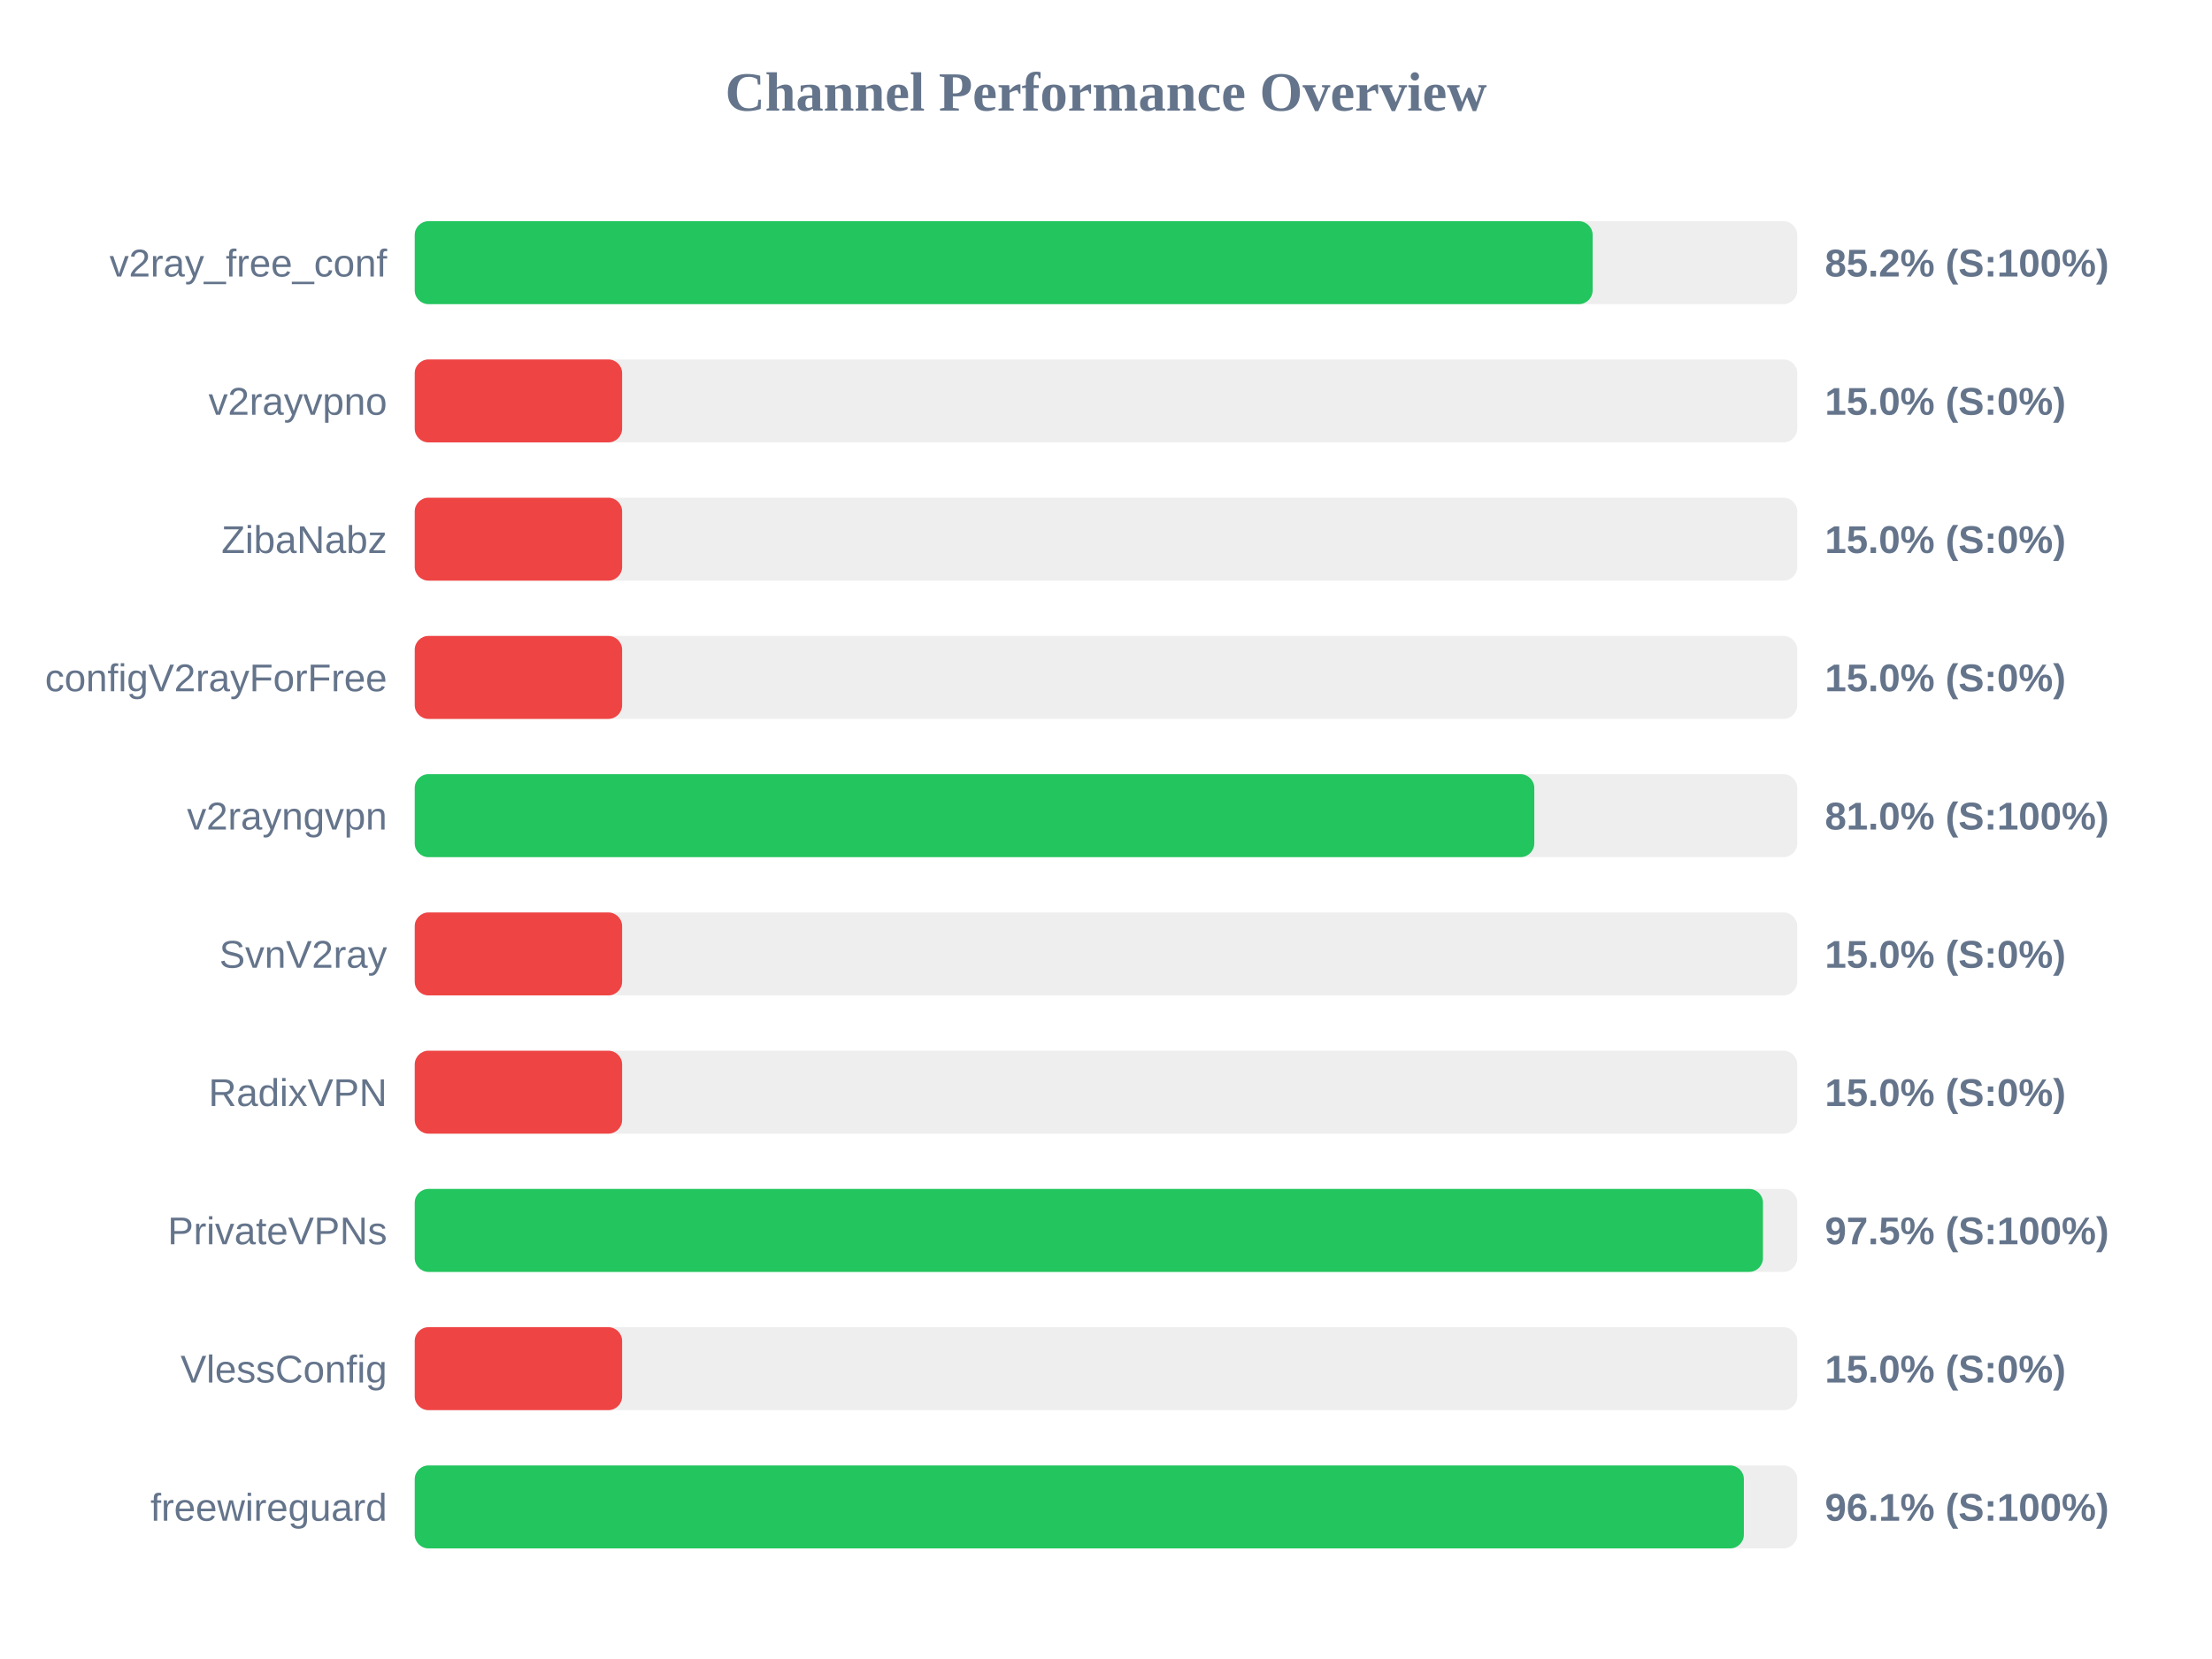
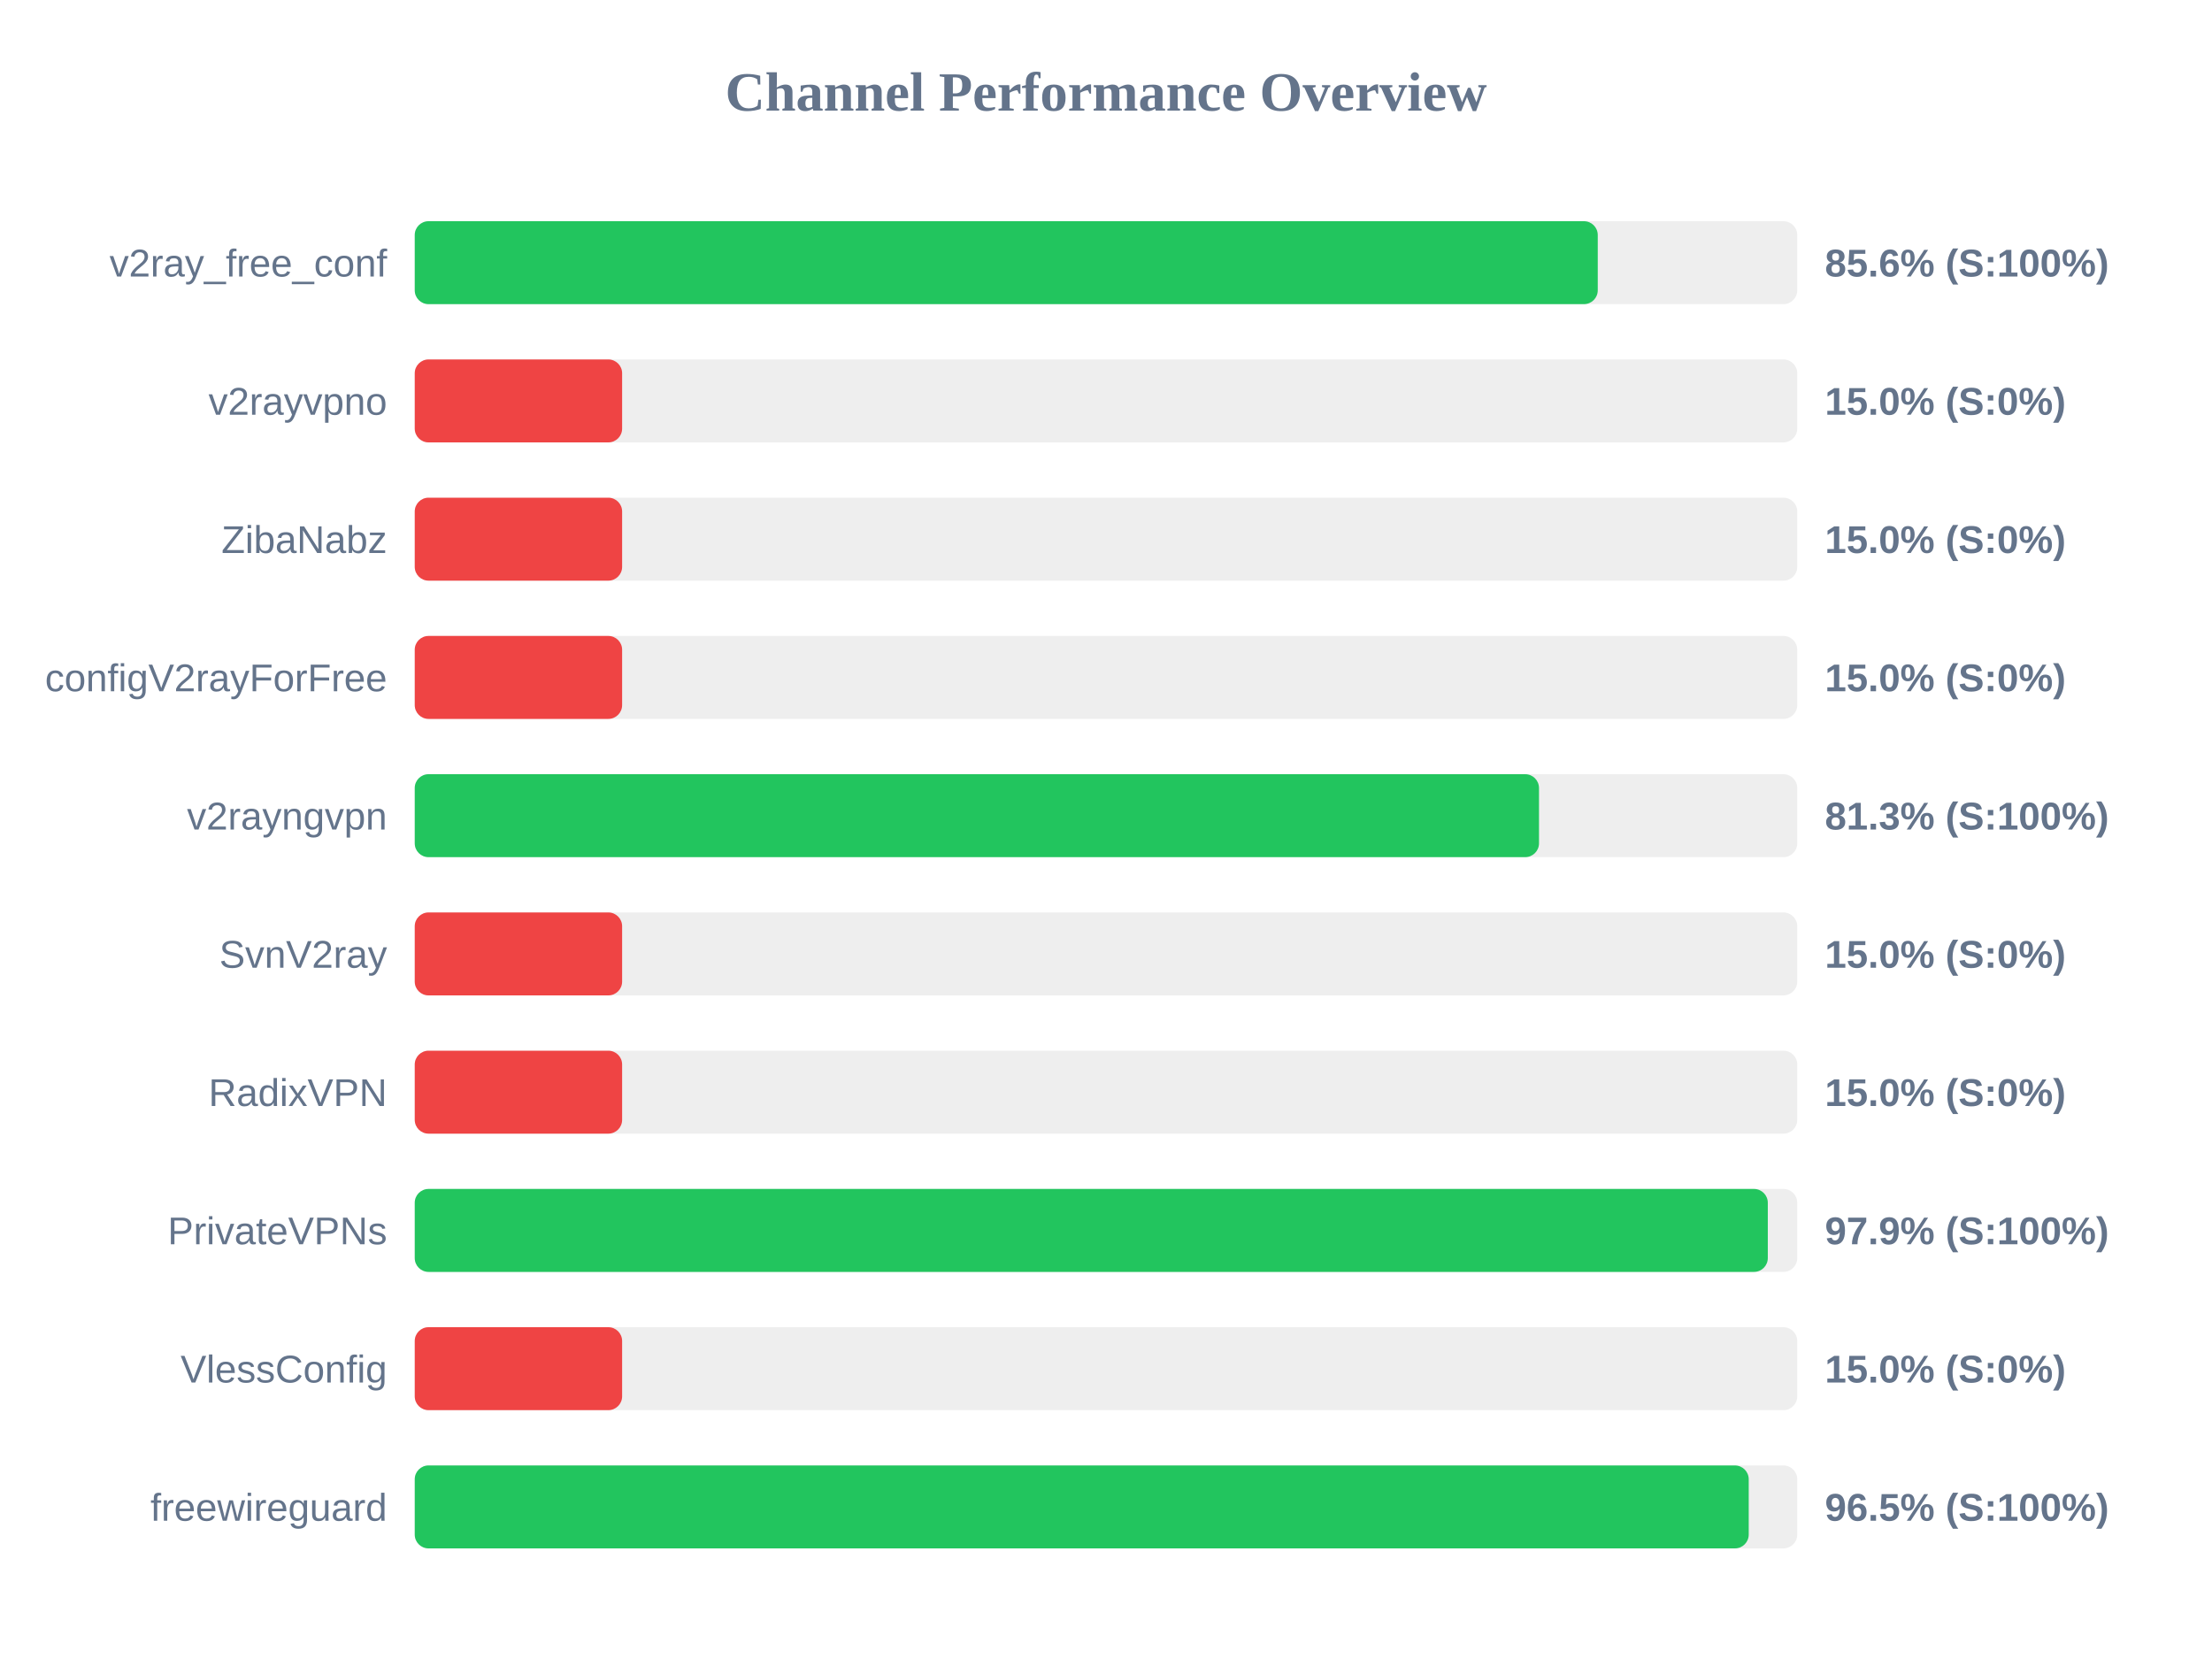
<svg xmlns="http://www.w3.org/2000/svg" width="800" height="600" version="1.1">
  <style>
        .row { font: 14px Arial; fill: #64748b; }
        .score { font: bold 14px Arial; fill: #64748b; }
    </style>
  <text x="400" y="40" text-anchor="middle" font-size="20px" font-weight="bold" fill="#64748b">Channel Performance Overview</text>
  <rect x="150" y="80" width="500" height="30" fill="#eee" rx="5" />
-   <rect x="150" y="80" width="426.0" height="30" fill="#22c55e" rx="5" />
+   <rect x="150" y="80" width="427.85" height="30" fill="#22c55e" rx="5" />
  <text x="140" y="100" text-anchor="end" class="row">v2ray_free_conf</text>
-   <text x="660" y="100" text-anchor="start" class="score">85.2% (S:100%)</text>
+   <text x="660" y="100" text-anchor="start" class="score">85.6% (S:100%)</text>
  <rect x="150" y="130" width="500" height="30" fill="#eee" rx="5" />
  <rect x="150" y="130" width="75.0" height="30" fill="#ef4444" rx="5" />
  <text x="140" y="150" text-anchor="end" class="row">v2rayvpno</text>
  <text x="660" y="150" text-anchor="start" class="score">15.0% (S:0%)</text>
  <rect x="150" y="180" width="500" height="30" fill="#eee" rx="5" />
  <rect x="150" y="180" width="75.0" height="30" fill="#ef4444" rx="5" />
  <text x="140" y="200" text-anchor="end" class="row">ZibaNabz</text>
  <text x="660" y="200" text-anchor="start" class="score">15.0% (S:0%)</text>
  <rect x="150" y="230" width="500" height="30" fill="#eee" rx="5" />
  <rect x="150" y="230" width="75.0" height="30" fill="#ef4444" rx="5" />
  <text x="140" y="250" text-anchor="end" class="row">configV2rayForFree</text>
  <text x="660" y="250" text-anchor="start" class="score">15.0% (S:0%)</text>
  <rect x="150" y="280" width="500" height="30" fill="#eee" rx="5" />
-   <rect x="150" y="280" width="404.9" height="30" fill="#22c55e" rx="5" />
+   <rect x="150" y="280" width="406.6" height="30" fill="#22c55e" rx="5" />
  <text x="140" y="300" text-anchor="end" class="row">v2rayngvpn</text>
-   <text x="660" y="300" text-anchor="start" class="score">81.0% (S:100%)</text>
+   <text x="660" y="300" text-anchor="start" class="score">81.3% (S:100%)</text>
  <rect x="150" y="330" width="500" height="30" fill="#eee" rx="5" />
  <rect x="150" y="330" width="75.0" height="30" fill="#ef4444" rx="5" />
  <text x="140" y="350" text-anchor="end" class="row">SvnV2ray</text>
  <text x="660" y="350" text-anchor="start" class="score">15.0% (S:0%)</text>
  <rect x="150" y="380" width="500" height="30" fill="#eee" rx="5" />
  <rect x="150" y="380" width="75.0" height="30" fill="#ef4444" rx="5" />
  <text x="140" y="400" text-anchor="end" class="row">RadixVPN</text>
  <text x="660" y="400" text-anchor="start" class="score">15.0% (S:0%)</text>
  <rect x="150" y="430" width="500" height="30" fill="#eee" rx="5" />
-   <rect x="150" y="430" width="487.6" height="30" fill="#22c55e" rx="5" />
+   <rect x="150" y="430" width="489.35" height="30" fill="#22c55e" rx="5" />
  <text x="140" y="450" text-anchor="end" class="row">PrivateVPNs</text>
-   <text x="660" y="450" text-anchor="start" class="score">97.5% (S:100%)</text>
+   <text x="660" y="450" text-anchor="start" class="score">97.9% (S:100%)</text>
  <rect x="150" y="480" width="500" height="30" fill="#eee" rx="5" />
  <rect x="150" y="480" width="75.0" height="30" fill="#ef4444" rx="5" />
  <text x="140" y="500" text-anchor="end" class="row">VlessConfig</text>
  <text x="660" y="500" text-anchor="start" class="score">15.0% (S:0%)</text>
  <rect x="150" y="530" width="500" height="30" fill="#eee" rx="5" />
-   <rect x="150" y="530" width="480.7" height="30" fill="#22c55e" rx="5" />
+   <rect x="150" y="530" width="482.45" height="30" fill="#22c55e" rx="5" />
  <text x="140" y="550" text-anchor="end" class="row">freewireguard</text>
-   <text x="660" y="550" text-anchor="start" class="score">96.1% (S:100%)</text>
+   <text x="660" y="550" text-anchor="start" class="score">96.5% (S:100%)</text>
</svg>
